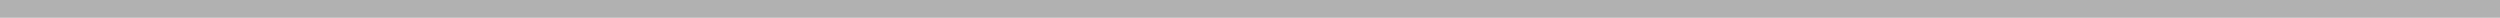
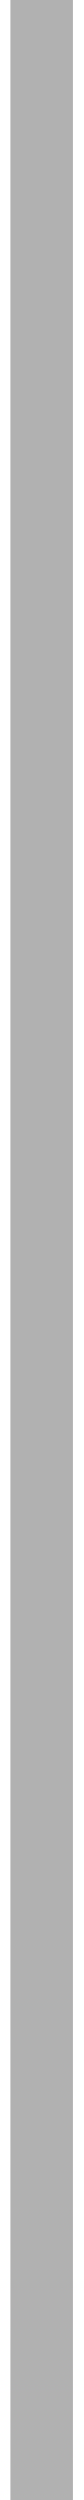
- <svg xmlns="http://www.w3.org/2000/svg" width="563" height="4" viewBox="0 0 563 4" fill="none">
-   <line y1="2" x2="563" y2="2" stroke="black" stroke-opacity="0.305" stroke-width="4" />
+ <svg xmlns="http://www.w3.org/2000/svg" width="4" height="120" viewBox="0 0 10 4" preserveAspectRatio="none">
+   <line y1="2" x1="12.5%" x2="87.5%" y2="2" stroke="black" stroke-opacity="0.305" stroke-width="4" />
</svg>
